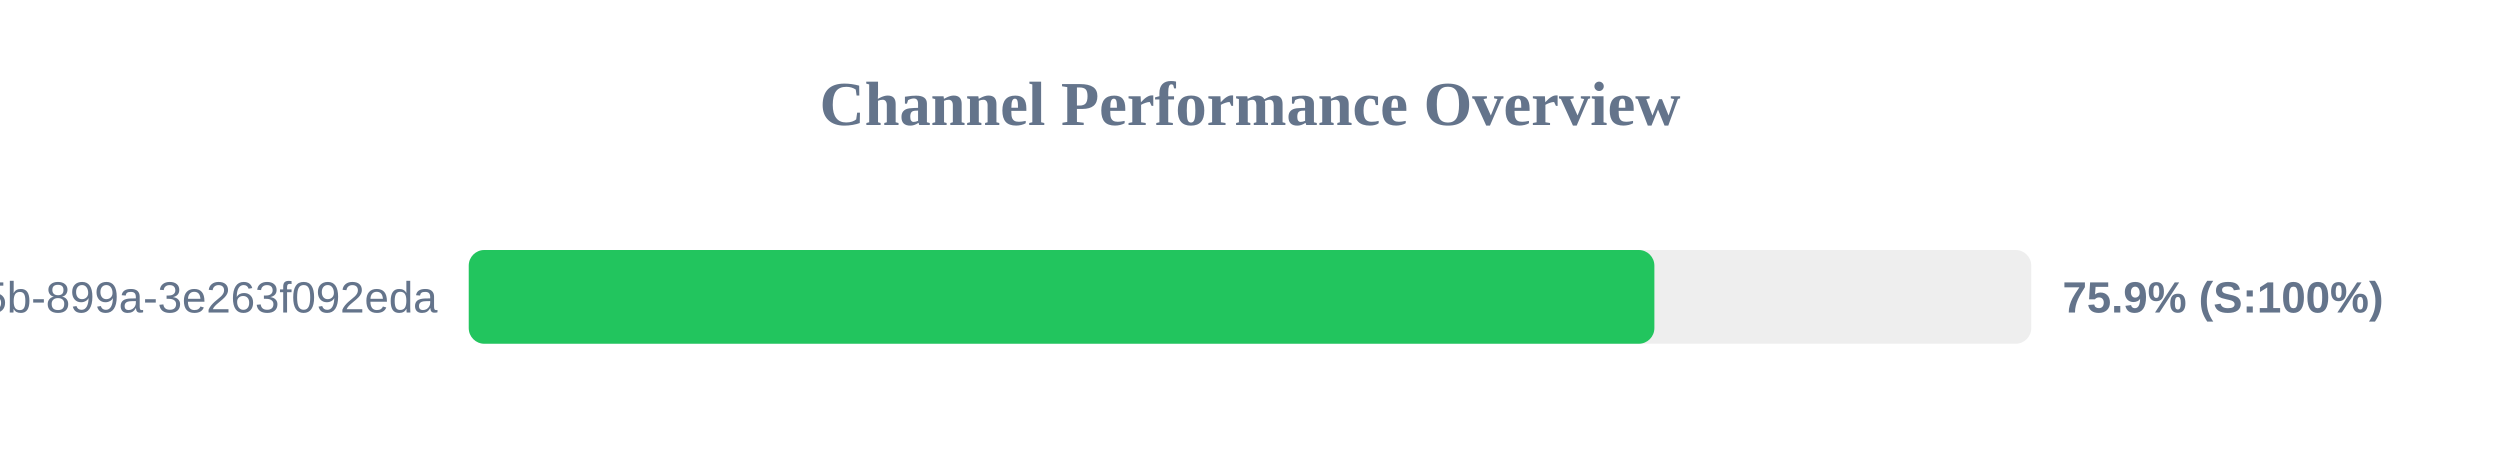
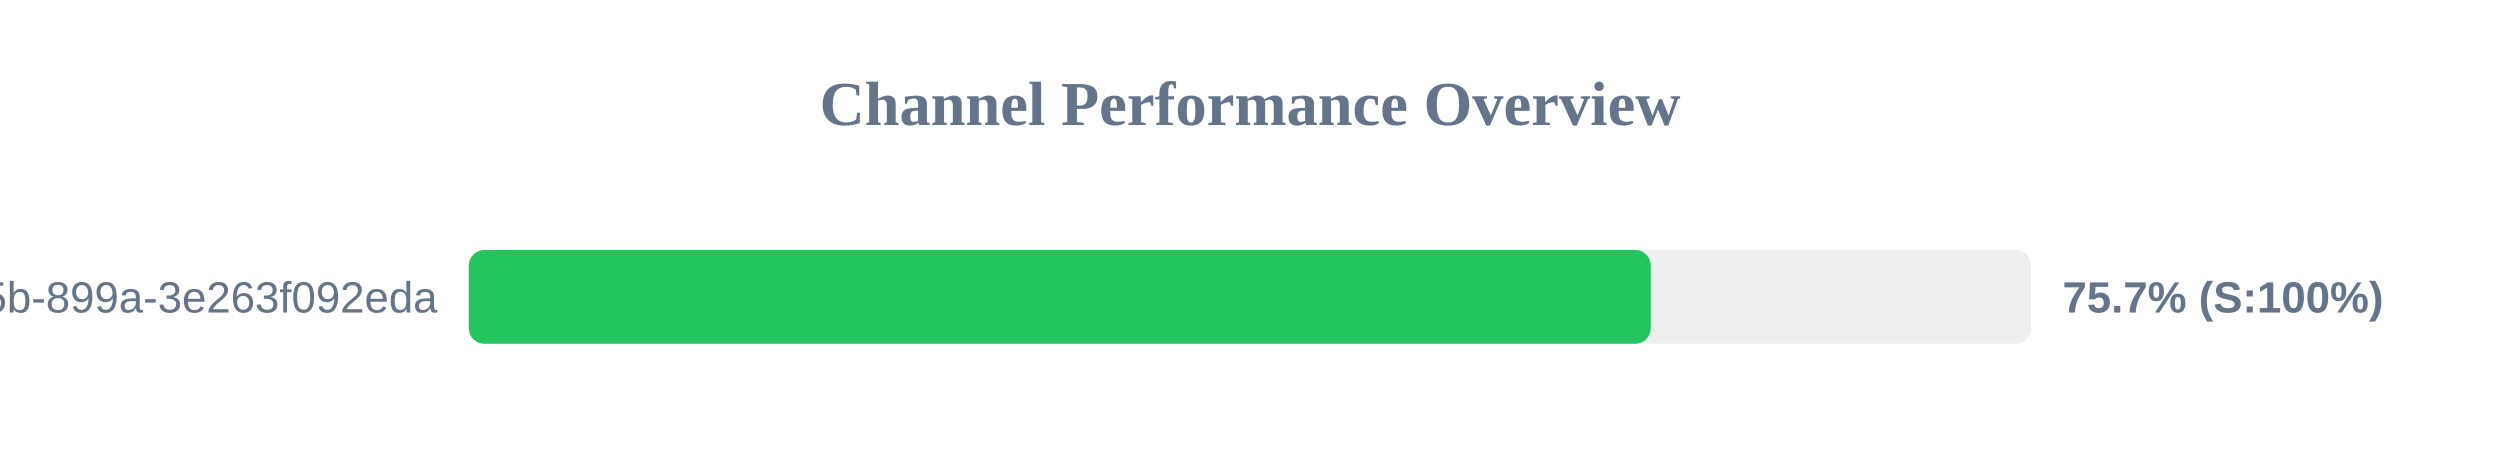
<svg xmlns="http://www.w3.org/2000/svg" width="800" height="150" version="1.1">
  <style>
        .row { font: 14px Arial; fill: #64748b; }
        .score { font: bold 14px Arial; fill: #64748b; }
    </style>
  <text x="400" y="40" text-anchor="middle" font-size="20px" font-weight="bold" fill="#64748b">Channel Performance Overview</text>
  <rect x="150" y="80" width="500" height="30" fill="#eee" rx="5" />
-   <rect x="150" y="80" width="379.4" height="30" fill="#22c55e" rx="5" />
+   <rect x="150" y="80" width="378.25" height="30" fill="#22c55e" rx="5" />
  <text x="140" y="100" text-anchor="end" class="row">?uuid=6bf726db-fb0b-405b-899a-3e263f092eda</text>
-   <text x="660" y="100" text-anchor="start" class="score">75.9% (S:100%)</text>
+   <text x="660" y="100" text-anchor="start" class="score">75.7% (S:100%)</text>
</svg>
